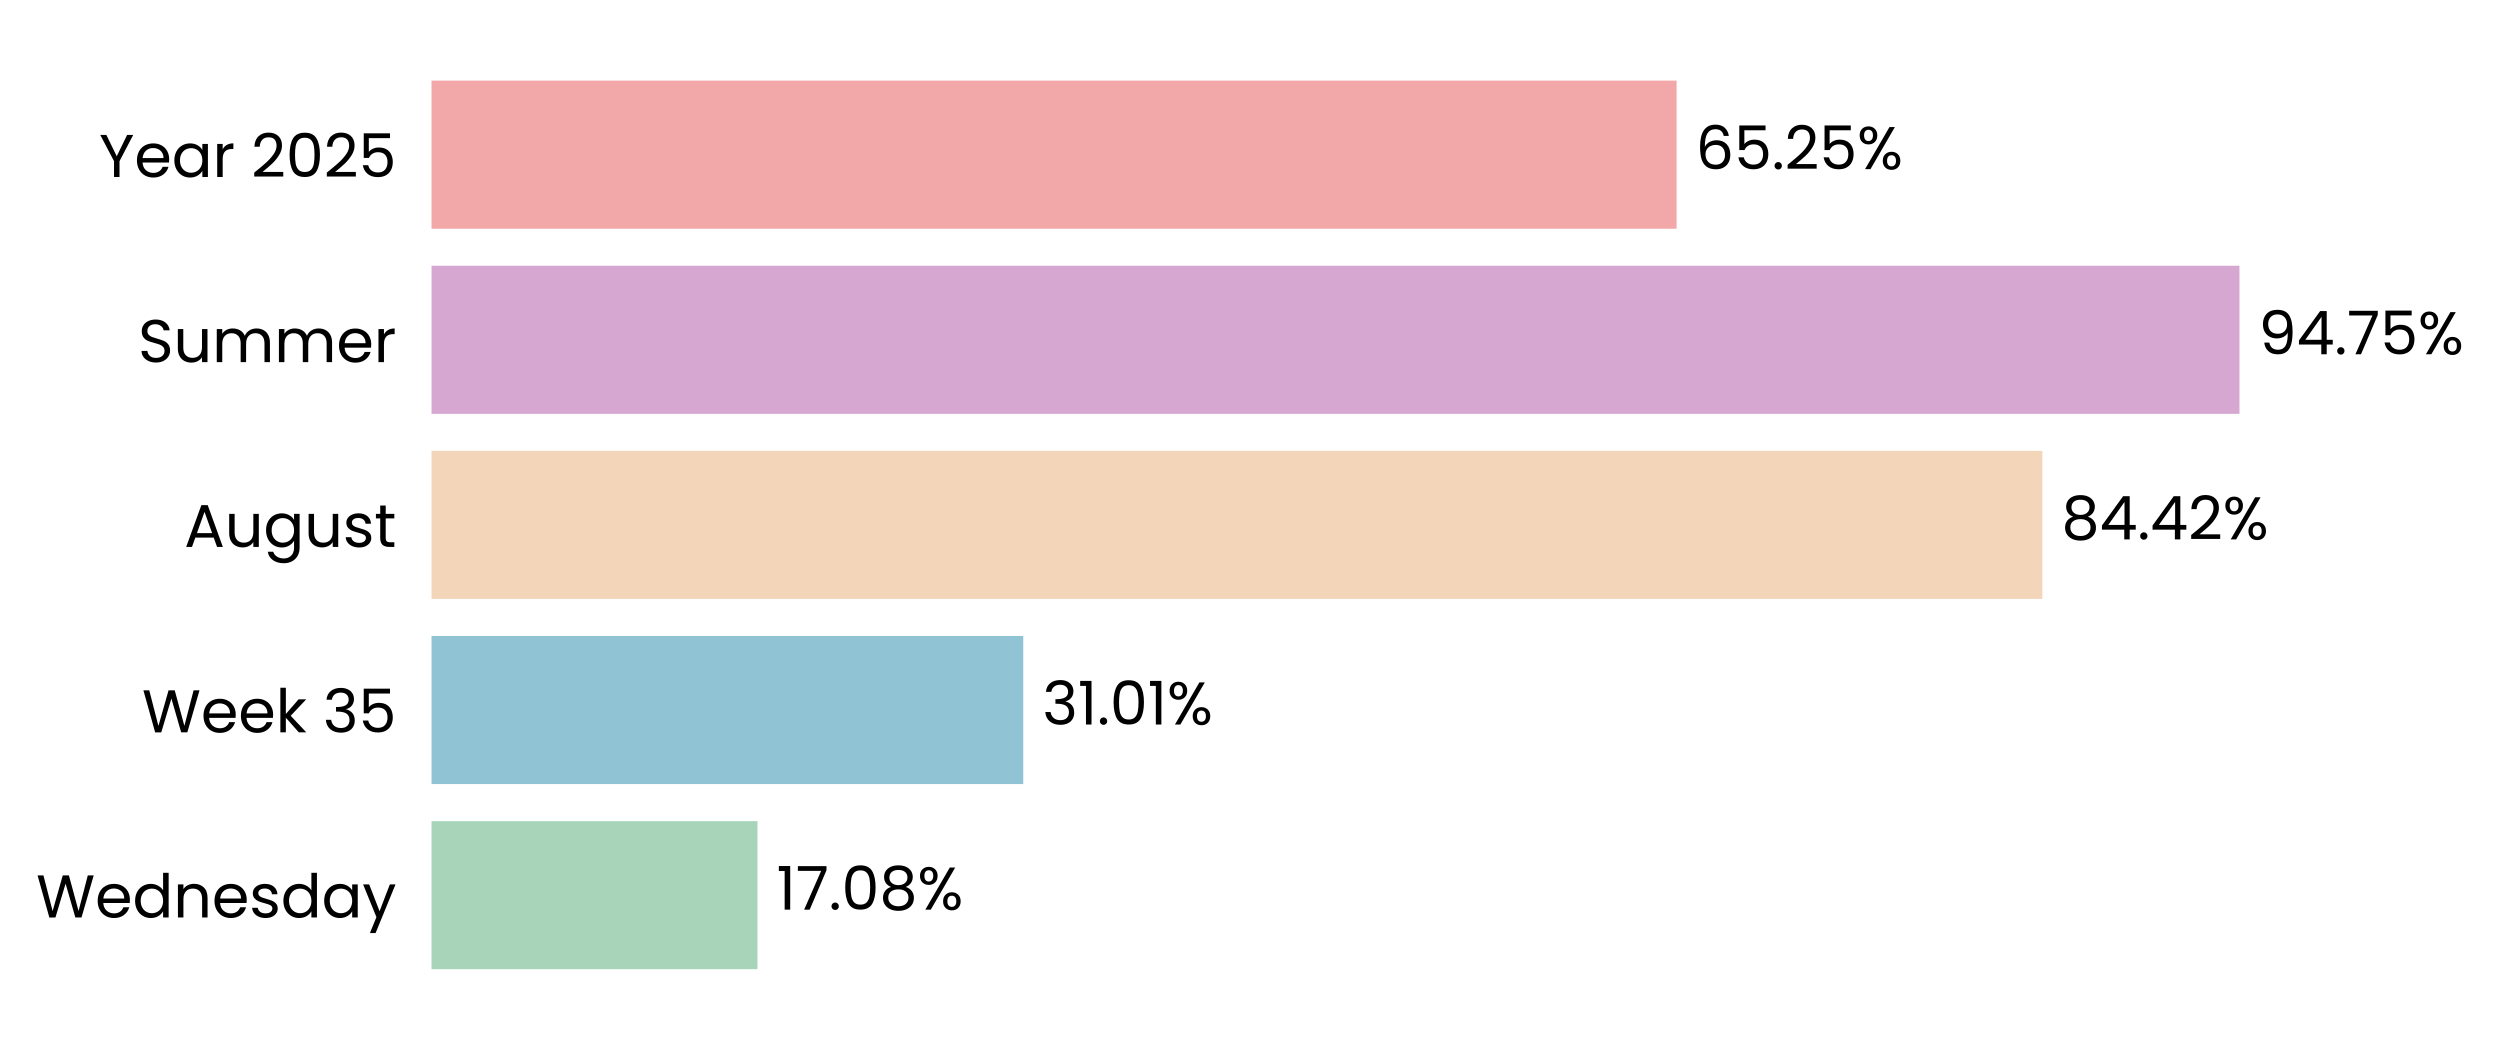
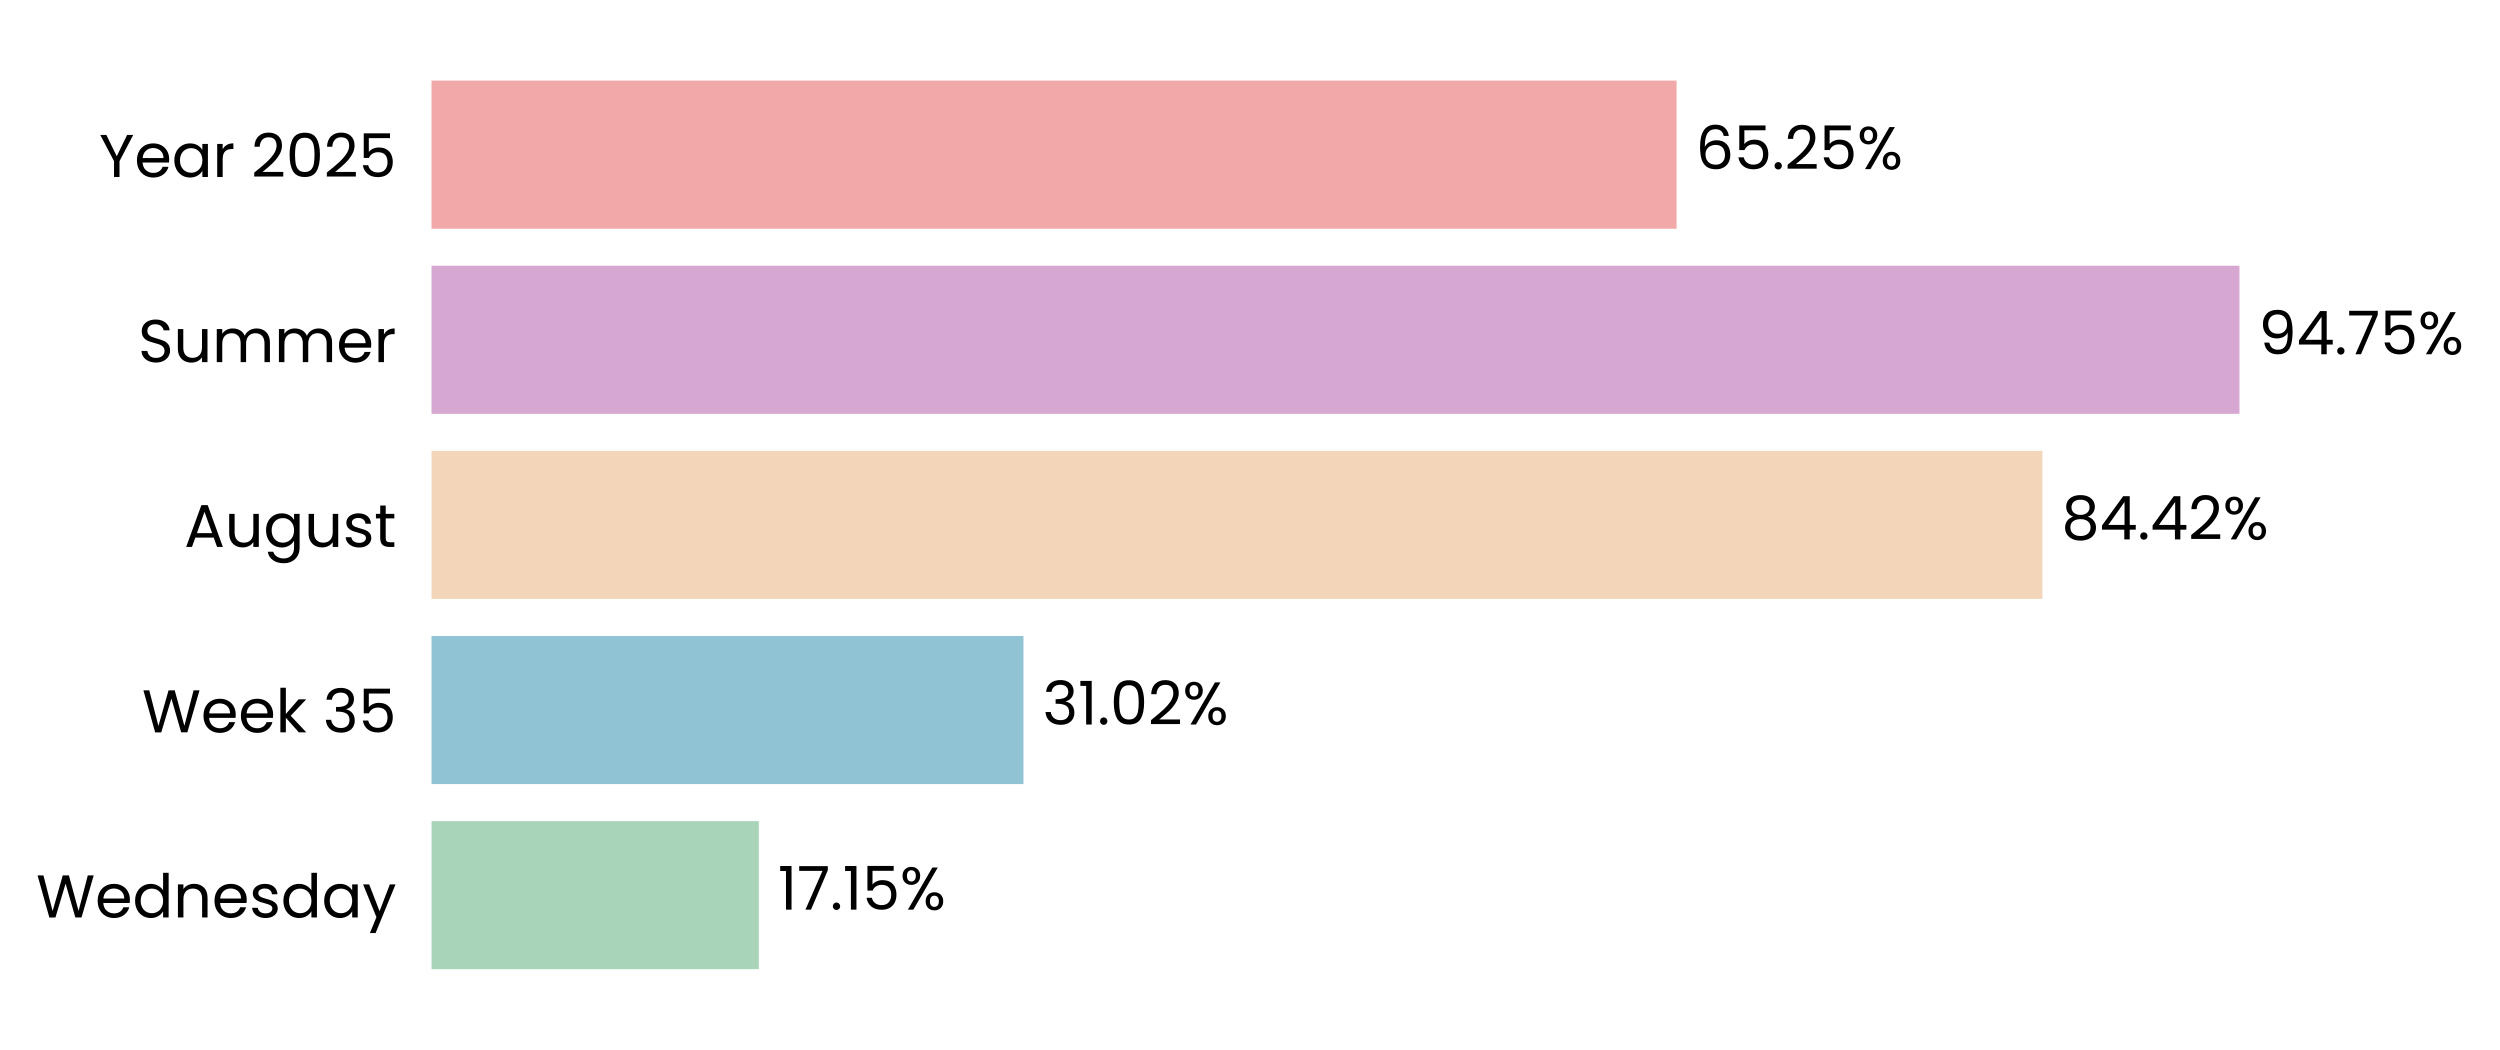
<svg xmlns="http://www.w3.org/2000/svg" xmlns:xlink="http://www.w3.org/1999/xlink" width="497.221pt" height="208.8pt" viewBox="0 0 497.221 208.8" version="1.1">
  <defs>
    <style type="text/css">*{stroke-linejoin: round; stroke-linecap: butt}</style>
  </defs>
  <g id="figure_1">
    <g id="patch_1">
      <path d="M 0 208.8  L 497.221 208.8  L 497.221 0  L 0 0  L 0 208.8  z " style="fill: none" />
    </g>
    <g id="axes_1">
      <g id="patch_2">
-         <path d="M 85.825 201.6  L 465.322 201.6  L 465.322 7.2  L 85.825 7.2  L 85.825 201.6  z " style="fill: none" />
+         <path d="M 85.825 201.6  L 465.319 201.6  L 465.319 7.2  L 85.825 7.2  L 85.825 201.6  z " style="fill: none" />
      </g>
      <g id="patch_3">
-         <path d="M 85.825 192.764  L 150.656 192.764  L 150.656 163.309  L 85.825 163.309  z " clip-path="url(#pd0079210f8)" style="fill: #a8d5ba" />
+         <path d="M 85.825 192.764  L 150.919 192.764  L 150.919 163.309  L 85.825 163.309  z " clip-path="url(#pcc2f7145e4)" style="fill: #a8d5ba" />
      </g>
      <g id="patch_4">
-         <path d="M 85.825 155.945  L 203.514 155.945  L 203.514 126.491  L 85.825 126.491  z " clip-path="url(#pd0079210f8)" style="fill: #90c3d4" />
+         <path d="M 85.825 155.945  L 203.551 155.945  L 203.551 126.491  L 85.825 126.491  z " clip-path="url(#pcc2f7145e4)" style="fill: #90c3d4" />
      </g>
      <g id="patch_5">
-         <path d="M 85.825 119.127  L 406.204 119.127  L 406.204 89.673  L 85.825 89.673  z " clip-path="url(#pd0079210f8)" style="fill: #f3d6ba" />
+         <path d="M 85.825 119.127  L 406.21 119.127  L 406.21 89.673  L 85.825 89.673  z " clip-path="url(#pcc2f7145e4)" style="fill: #f3d6ba" />
      </g>
      <g id="patch_6">
-         <path d="M 85.825 82.309  L 445.402 82.309  L 445.402 52.855  L 85.825 52.855  z " clip-path="url(#pd0079210f8)" style="fill: #d6a8d1" />
+         <path d="M 85.825 82.309  L 445.402 82.309  L 445.402 52.855  L 85.825 52.855  z " clip-path="url(#pcc2f7145e4)" style="fill: #d6a8d1" />
      </g>
      <g id="patch_7">
-         <path d="M 85.825 45.491  L 333.455 45.491  L 333.455 16.036  L 85.825 16.036  z " clip-path="url(#pd0079210f8)" style="fill: #f2a8a8" />
+         <path d="M 85.825 45.491  L 333.454 45.491  L 333.454 16.036  L 85.825 16.036  z " clip-path="url(#pcc2f7145e4)" style="fill: #f2a8a8" />
      </g>
      <g id="matplotlib.axis_1">
        <g id="ytick_1">
          <g id="text_1">
            <g transform="translate(7.2 182.4764) scale(0.12 -0.12)">
              <defs>
                <path id="Poppins-Regular-57" d="M 6099 4461  L 4806 0  L 4154 0  L 3117 3590  L 2042 0  L 1395 -6  L 147 4461  L 768 4461  L 1741 678  L 2816 4461  L 3469 4461  L 4493 691  L 5472 4461  L 6099 4461  z " transform="scale(0.015625)" />
                <path id="Poppins-Regular-65" d="M 3693 1888  Q 3693 1722 3674 1536  L 870 1536  Q 902 1018 1225 726  Q 1549 435 2010 435  Q 2387 435 2640 611  Q 2893 787 2995 1082  L 3622 1082  Q 3482 576 3059 259  Q 2637 -58 2010 -58  Q 1510 -58 1116 166  Q 723 390 499 803  Q 275 1216 275 1760  Q 275 2304 492 2713  Q 710 3123 1104 3344  Q 1498 3565 2010 3565  Q 2509 3565 2893 3347  Q 3277 3130 3485 2749  Q 3693 2368 3693 1888  z M 3091 2010  Q 3091 2342 2944 2582  Q 2797 2822 2544 2947  Q 2291 3072 1984 3072  Q 1542 3072 1232 2790  Q 922 2509 877 2010  L 3091 2010  z " transform="scale(0.015625)" />
                <path id="Poppins-Regular-64" d="M 275 1766  Q 275 2304 492 2710  Q 710 3117 1091 3341  Q 1472 3565 1946 3565  Q 2355 3565 2707 3376  Q 3059 3187 3245 2880  L 3245 4736  L 3834 4736  L 3834 0  L 3245 0  L 3245 659  Q 3072 346 2733 144  Q 2394 -58 1939 -58  Q 1472 -58 1091 172  Q 710 403 492 819  Q 275 1235 275 1766  z M 3245 1760  Q 3245 2157 3085 2451  Q 2925 2746 2653 2902  Q 2381 3059 2054 3059  Q 1728 3059 1459 2905  Q 1190 2752 1030 2457  Q 870 2163 870 1766  Q 870 1363 1030 1065  Q 1190 768 1459 611  Q 1728 454 2054 454  Q 2381 454 2653 611  Q 2925 768 3085 1065  Q 3245 1363 3245 1760  z " transform="scale(0.015625)" />
                <path id="Poppins-Regular-6e" d="M 2202 3571  Q 2842 3571 3238 3184  Q 3635 2797 3635 2067  L 3635 0  L 3059 0  L 3059 1984  Q 3059 2509 2796 2787  Q 2534 3066 2080 3066  Q 1619 3066 1347 2778  Q 1075 2490 1075 1939  L 1075 0  L 493 0  L 493 3507  L 1075 3507  L 1075 3008  Q 1248 3277 1545 3424  Q 1843 3571 2202 3571  z " transform="scale(0.015625)" />
                <path id="Poppins-Regular-73" d="M 1734 -58  Q 1331 -58 1011 80  Q 691 218 505 464  Q 320 710 301 1030  L 902 1030  Q 928 768 1149 601  Q 1370 435 1728 435  Q 2061 435 2253 582  Q 2445 730 2445 954  Q 2445 1184 2240 1296  Q 2035 1408 1606 1517  Q 1216 1619 969 1724  Q 723 1830 547 2038  Q 371 2246 371 2586  Q 371 2854 531 3078  Q 691 3302 985 3433  Q 1280 3565 1658 3565  Q 2240 3565 2598 3270  Q 2957 2976 2982 2464  L 2400 2464  Q 2381 2739 2179 2905  Q 1978 3072 1638 3072  Q 1325 3072 1139 2937  Q 954 2803 954 2586  Q 954 2413 1066 2301  Q 1178 2189 1347 2121  Q 1517 2054 1818 1971  Q 2195 1869 2432 1769  Q 2669 1670 2838 1472  Q 3008 1274 3014 954  Q 3014 666 2854 435  Q 2694 205 2403 73  Q 2112 -58 1734 -58  z " transform="scale(0.015625)" />
                <path id="Poppins-Regular-61" d="M 275 1766  Q 275 2304 492 2710  Q 710 3117 1091 3341  Q 1472 3565 1939 3565  Q 2400 3565 2739 3366  Q 3078 3168 3245 2867  L 3245 3507  L 3834 3507  L 3834 0  L 3245 0  L 3245 653  Q 3072 346 2729 144  Q 2387 -58 1933 -58  Q 1466 -58 1088 172  Q 710 403 492 819  Q 275 1235 275 1766  z M 3245 1760  Q 3245 2157 3085 2451  Q 2925 2746 2653 2902  Q 2381 3059 2054 3059  Q 1728 3059 1459 2905  Q 1190 2752 1030 2457  Q 870 2163 870 1766  Q 870 1363 1030 1065  Q 1190 768 1459 611  Q 1728 454 2054 454  Q 2381 454 2653 611  Q 2925 768 3085 1065  Q 3245 1363 3245 1760  z " transform="scale(0.015625)" />
                <path id="Poppins-Regular-79" d="M 3514 3507  L 1402 -1651  L 800 -1651  L 1491 38  L 77 3507  L 723 3507  L 1824 666  L 2912 3507  L 3514 3507  z " transform="scale(0.015625)" />
              </defs>
              <use xlink:href="#Poppins-Regular-57" />
              <use xlink:href="#Poppins-Regular-65" transform="translate(97.59999 0)" />
              <use xlink:href="#Poppins-Regular-64" transform="translate(159.6 0)" />
              <use xlink:href="#Poppins-Regular-6e" transform="translate(227.2 0)" />
              <use xlink:href="#Poppins-Regular-65" transform="translate(291.2 0)" />
              <use xlink:href="#Poppins-Regular-73" transform="translate(353.1999 0)" />
              <use xlink:href="#Poppins-Regular-64" transform="translate(405.3999 0)" />
              <use xlink:href="#Poppins-Regular-61" transform="translate(472.9999 0)" />
              <use xlink:href="#Poppins-Regular-79" transform="translate(540.5999 0)" />
            </g>
          </g>
        </g>
        <g id="ytick_2">
          <g id="text_2">
            <g transform="translate(28.245 145.6582) scale(0.12 -0.12)">
              <defs>
                <path id="Poppins-Regular-6b" d="M 2451 0  L 1075 1549  L 1075 0  L 493 0  L 493 4736  L 1075 4736  L 1075 1952  L 2426 3507  L 3238 3507  L 1587 1760  L 3245 0  L 2451 0  z " transform="scale(0.015625)" />
                <path id="Poppins-Regular-20" transform="scale(0.015625)" />
                <path id="Poppins-Regular-33" d="M 384 3462  Q 429 4051 838 4384  Q 1248 4717 1901 4717  Q 2336 4717 2653 4560  Q 2970 4403 3133 4134  Q 3296 3866 3296 3526  Q 3296 3130 3069 2842  Q 2842 2554 2477 2470  L 2477 2438  Q 2893 2336 3136 2035  Q 3379 1734 3379 1248  Q 3379 883 3212 592  Q 3046 301 2713 134  Q 2381 -32 1914 -32  Q 1235 -32 800 323  Q 365 678 314 1331  L 877 1331  Q 922 947 1190 704  Q 1459 461 1907 461  Q 2355 461 2588 694  Q 2822 928 2822 1299  Q 2822 1779 2502 1990  Q 2182 2202 1536 2202  L 1389 2202  L 1389 2688  L 1542 2688  Q 2131 2694 2432 2883  Q 2733 3072 2733 3469  Q 2733 3808 2512 4013  Q 2291 4218 1882 4218  Q 1485 4218 1241 4013  Q 998 3808 954 3462  L 384 3462  z " transform="scale(0.015625)" />
                <path id="Poppins-Regular-35" d="M 3347 4122  L 1101 4122  L 1101 2662  Q 1248 2867 1536 2998  Q 1824 3130 2157 3130  Q 2688 3130 3021 2909  Q 3354 2688 3498 2339  Q 3642 1990 3642 1600  Q 3642 1139 3469 774  Q 3296 410 2941 198  Q 2586 -13 2061 -13  Q 1389 -13 973 332  Q 557 678 467 1254  L 1037 1254  Q 1120 890 1389 685  Q 1658 480 2067 480  Q 2573 480 2829 784  Q 3085 1088 3085 1587  Q 3085 2086 2829 2358  Q 2573 2630 2074 2630  Q 1734 2630 1481 2467  Q 1229 2304 1114 2022  L 563 2022  L 563 4634  L 3347 4634  L 3347 4122  z " transform="scale(0.015625)" />
              </defs>
              <use xlink:href="#Poppins-Regular-57" />
              <use xlink:href="#Poppins-Regular-65" transform="translate(97.59999 0)" />
              <use xlink:href="#Poppins-Regular-65" transform="translate(159.6 0)" />
              <use xlink:href="#Poppins-Regular-6b" transform="translate(221.6 0)" />
              <use xlink:href="#Poppins-Regular-20" transform="translate(273.0999 0)" />
              <use xlink:href="#Poppins-Regular-33" transform="translate(299.7999 0)" />
              <use xlink:href="#Poppins-Regular-35" transform="translate(358.6999 0)" />
            </g>
          </g>
        </g>
        <g id="ytick_3">
          <g id="text_3">
            <g transform="translate(36.63188 108.78) scale(0.12 -0.12)">
              <defs>
                <path id="Poppins-Regular-41" d="M 3130 992  L 1184 992  L 826 0  L 211 0  L 1824 4435  L 2496 4435  L 4102 0  L 3488 0  L 3130 992  z M 2963 1466  L 2157 3718  L 1350 1466  L 2963 1466  z " transform="scale(0.015625)" />
                <path id="Poppins-Regular-75" d="M 3603 3507  L 3603 0  L 3021 0  L 3021 518  Q 2854 250 2556 99  Q 2259 -51 1901 -51  Q 1491 -51 1164 118  Q 838 288 649 627  Q 461 966 461 1453  L 461 3507  L 1037 3507  L 1037 1530  Q 1037 1011 1299 732  Q 1562 454 2016 454  Q 2483 454 2752 742  Q 3021 1030 3021 1581  L 3021 3507  L 3603 3507  z " transform="scale(0.015625)" />
                <path id="Poppins-Regular-67" d="M 1939 3565  Q 2394 3565 2736 3366  Q 3078 3168 3245 2867  L 3245 3507  L 3834 3507  L 3834 -77  Q 3834 -557 3629 -931  Q 3424 -1306 3043 -1517  Q 2662 -1728 2157 -1728  Q 1466 -1728 1005 -1401  Q 544 -1075 461 -512  L 1037 -512  Q 1133 -832 1433 -1027  Q 1734 -1222 2157 -1222  Q 2637 -1222 2941 -921  Q 3245 -621 3245 -77  L 3245 659  Q 3072 352 2733 147  Q 2394 -58 1939 -58  Q 1472 -58 1091 172  Q 710 403 492 819  Q 275 1235 275 1766  Q 275 2304 492 2710  Q 710 3117 1091 3341  Q 1472 3565 1939 3565  z M 3245 1760  Q 3245 2157 3085 2451  Q 2925 2746 2653 2902  Q 2381 3059 2054 3059  Q 1728 3059 1459 2905  Q 1190 2752 1030 2457  Q 870 2163 870 1766  Q 870 1363 1030 1065  Q 1190 768 1459 611  Q 1728 454 2054 454  Q 2381 454 2653 611  Q 2925 768 3085 1065  Q 3245 1363 3245 1760  z " transform="scale(0.015625)" />
                <path id="Poppins-Regular-74" d="M 1203 3027  L 1203 960  Q 1203 704 1312 598  Q 1421 493 1690 493  L 2118 493  L 2118 0  L 1594 0  Q 1107 0 864 224  Q 621 448 621 960  L 621 3027  L 166 3027  L 166 3507  L 621 3507  L 621 4390  L 1203 4390  L 1203 3507  L 2118 3507  L 2118 3027  L 1203 3027  z " transform="scale(0.015625)" />
              </defs>
              <use xlink:href="#Poppins-Regular-41" />
              <use xlink:href="#Poppins-Regular-75" transform="translate(67.39999 0)" />
              <use xlink:href="#Poppins-Regular-67" transform="translate(131.4 0)" />
              <use xlink:href="#Poppins-Regular-75" transform="translate(199 0)" />
              <use xlink:href="#Poppins-Regular-73" transform="translate(263 0)" />
              <use xlink:href="#Poppins-Regular-74" transform="translate(315.2 0)" />
            </g>
          </g>
        </g>
        <g id="ytick_4">
          <g id="text_4">
            <g transform="translate(27.465 72.02182) scale(0.12 -0.12)">
              <defs>
                <path id="Poppins-Regular-53" d="M 1907 -45  Q 1466 -45 1117 112  Q 768 269 569 547  Q 371 826 365 1190  L 986 1190  Q 1018 877 1245 662  Q 1472 448 1907 448  Q 2323 448 2563 656  Q 2803 864 2803 1190  Q 2803 1446 2662 1606  Q 2522 1766 2310 1849  Q 2099 1933 1741 2029  Q 1299 2144 1033 2259  Q 768 2374 579 2620  Q 390 2867 390 3283  Q 390 3648 576 3929  Q 762 4211 1098 4364  Q 1434 4518 1869 4518  Q 2496 4518 2896 4204  Q 3296 3891 3347 3373  L 2707 3373  Q 2675 3629 2438 3824  Q 2202 4019 1811 4019  Q 1446 4019 1216 3830  Q 986 3642 986 3302  Q 986 3059 1123 2905  Q 1261 2752 1462 2672  Q 1664 2592 2029 2490  Q 2470 2368 2739 2249  Q 3008 2131 3200 1884  Q 3392 1638 3392 1216  Q 3392 890 3219 602  Q 3046 314 2707 134  Q 2368 -45 1907 -45  z " transform="scale(0.015625)" />
                <path id="Poppins-Regular-6d" d="M 4710 3571  Q 5120 3571 5440 3401  Q 5760 3232 5945 2893  Q 6131 2554 6131 2067  L 6131 0  L 5555 0  L 5555 1984  Q 5555 2509 5296 2787  Q 5037 3066 4595 3066  Q 4141 3066 3872 2774  Q 3603 2483 3603 1933  L 3603 0  L 3027 0  L 3027 1984  Q 3027 2509 2768 2787  Q 2509 3066 2067 3066  Q 1613 3066 1344 2774  Q 1075 2483 1075 1933  L 1075 0  L 493 0  L 493 3507  L 1075 3507  L 1075 3002  Q 1248 3277 1539 3424  Q 1830 3571 2182 3571  Q 2624 3571 2963 3372  Q 3302 3174 3469 2790  Q 3616 3162 3955 3366  Q 4294 3571 4710 3571  z " transform="scale(0.015625)" />
                <path id="Poppins-Regular-72" d="M 1075 2938  Q 1229 3238 1513 3404  Q 1798 3571 2208 3571  L 2208 2970  L 2054 2970  Q 1075 2970 1075 1907  L 1075 0  L 493 0  L 493 3507  L 1075 3507  L 1075 2938  z " transform="scale(0.015625)" />
              </defs>
              <use xlink:href="#Poppins-Regular-53" />
              <use xlink:href="#Poppins-Regular-75" transform="translate(58.7 0)" />
              <use xlink:href="#Poppins-Regular-6d" transform="translate(122.7 0)" />
              <use xlink:href="#Poppins-Regular-6d" transform="translate(225.7 0)" />
              <use xlink:href="#Poppins-Regular-65" transform="translate(328.7 0)" />
              <use xlink:href="#Poppins-Regular-72" transform="translate(390.6999 0)" />
            </g>
          </g>
        </g>
        <g id="ytick_5">
          <g id="text_5">
            <g transform="translate(19.71375 35.20364) scale(0.12 -0.12)">
              <defs>
                <path id="Poppins-Regular-59" d="M 3616 4461  L 2163 1683  L 2163 0  L 1581 0  L 1581 1683  L 122 4461  L 768 4461  L 1869 2202  L 2970 4461  L 3616 4461  z " transform="scale(0.015625)" />
                <path id="Poppins-Regular-32" d="M 326 467  Q 1139 1120 1600 1539  Q 2061 1958 2377 2416  Q 2694 2874 2694 3315  Q 2694 3731 2492 3971  Q 2291 4211 1843 4211  Q 1408 4211 1168 3939  Q 928 3667 909 3213  L 346 3213  Q 371 3930 780 4320  Q 1190 4710 1837 4710  Q 2496 4710 2883 4345  Q 3270 3981 3270 3341  Q 3270 2810 2953 2307  Q 2637 1805 2233 1424  Q 1830 1043 1203 538  L 3405 538  L 3405 51  L 326 51  L 326 467  z " transform="scale(0.015625)" />
                <path id="Poppins-Regular-30" d="M 397 2362  Q 397 3462 755 4080  Q 1114 4698 2010 4698  Q 2899 4698 3257 4080  Q 3616 3462 3616 2362  Q 3616 1242 3257 621  Q 2899 0 2010 0  Q 1114 0 755 621  Q 397 1242 397 2362  z M 3040 2362  Q 3040 2918 2966 3305  Q 2893 3693 2665 3929  Q 2438 4166 2010 4166  Q 1574 4166 1347 3929  Q 1120 3693 1046 3305  Q 973 2918 973 2362  Q 973 1786 1046 1395  Q 1120 1005 1347 768  Q 1574 531 2010 531  Q 2438 531 2665 768  Q 2893 1005 2966 1395  Q 3040 1786 3040 2362  z " transform="scale(0.015625)" />
              </defs>
              <use xlink:href="#Poppins-Regular-59" />
              <use xlink:href="#Poppins-Regular-65" transform="translate(58.39999 0)" />
              <use xlink:href="#Poppins-Regular-61" transform="translate(120.4 0)" />
              <use xlink:href="#Poppins-Regular-72" transform="translate(188 0)" />
              <use xlink:href="#Poppins-Regular-20" transform="translate(225.3 0)" />
              <use xlink:href="#Poppins-Regular-32" transform="translate(252 0)" />
              <use xlink:href="#Poppins-Regular-30" transform="translate(309.4999 0)" />
              <use xlink:href="#Poppins-Regular-32" transform="translate(372.2999 0)" />
              <use xlink:href="#Poppins-Regular-35" transform="translate(429.7999 0)" />
            </g>
          </g>
        </g>
      </g>
      <g id="text_6">
-         <g transform="translate(154.4507 180.9164) scale(0.12 -0.12)">
+         <g transform="translate(154.7137 180.9164) scale(0.12 -0.12)">
          <defs>
            <path id="Poppins-Regular-31" d="M 243 4096  L 243 4627  L 1446 4627  L 1446 0  L 858 0  L 858 4096  L 243 4096  z " transform="scale(0.015625)" />
            <path id="Poppins-Regular-37" d="M 3245 4173  L 1466 0  L 877 0  L 2682 4115  L 211 4115  L 211 4614  L 3245 4614  L 3245 4173  z " transform="scale(0.015625)" />
            <path id="Poppins-Regular-2e" d="M 678 -38  Q 512 -38 397 77  Q 282 192 282 358  Q 282 525 397 640  Q 512 755 678 755  Q 838 755 950 640  Q 1062 525 1062 358  Q 1062 192 950 77  Q 838 -38 678 -38  z " transform="scale(0.015625)" />
-             <path id="Poppins-Regular-38" d="M 1242 2406  Q 883 2547 691 2816  Q 499 3085 499 3469  Q 499 3814 672 4092  Q 845 4371 1187 4534  Q 1530 4698 2016 4698  Q 2502 4698 2844 4534  Q 3187 4371 3363 4092  Q 3539 3814 3539 3469  Q 3539 3098 3340 2819  Q 3142 2541 2797 2406  Q 3194 2285 3427 1981  Q 3661 1677 3661 1248  Q 3661 832 3456 521  Q 3251 211 2876 41  Q 2502 -128 2016 -128  Q 1530 -128 1162 41  Q 794 211 589 521  Q 384 832 384 1248  Q 384 1677 614 1984  Q 845 2291 1242 2406  z M 2976 3398  Q 2976 3789 2720 4000  Q 2464 4211 2016 4211  Q 1574 4211 1318 4000  Q 1062 3789 1062 3392  Q 1062 3034 1328 2816  Q 1594 2598 2016 2598  Q 2445 2598 2710 2819  Q 2976 3040 2976 3398  z M 2016 2150  Q 1542 2150 1241 1929  Q 941 1709 941 1267  Q 941 858 1232 608  Q 1523 358 2016 358  Q 2509 358 2797 608  Q 3085 858 3085 1267  Q 3085 1696 2790 1923  Q 2496 2150 2016 2150  z " transform="scale(0.015625)" />
            <path id="Poppins-Regular-25" d="M 269 3584  Q 269 4019 531 4278  Q 794 4538 1203 4538  Q 1613 4538 1875 4278  Q 2138 4019 2138 3584  Q 2138 3142 1875 2883  Q 1613 2624 1203 2624  Q 794 2624 531 2883  Q 269 3142 269 3584  z M 4006 4467  L 1414 0  L 838 0  L 3430 4467  L 4006 4467  z M 1203 4179  Q 986 4179 861 4028  Q 736 3878 736 3584  Q 736 3290 861 3136  Q 986 2982 1203 2982  Q 1421 2982 1549 3139  Q 1677 3296 1677 3584  Q 1677 3878 1549 4028  Q 1421 4179 1203 4179  z M 2720 883  Q 2720 1325 2982 1584  Q 3245 1843 3654 1843  Q 4064 1843 4323 1584  Q 4582 1325 4582 883  Q 4582 448 4323 185  Q 4064 -77 3654 -77  Q 3245 -77 2982 182  Q 2720 442 2720 883  z M 3648 1478  Q 3430 1478 3302 1328  Q 3174 1178 3174 883  Q 3174 595 3302 444  Q 3430 294 3648 294  Q 3866 294 3994 444  Q 4122 595 4122 883  Q 4122 1178 3994 1328  Q 3866 1478 3648 1478  z " transform="scale(0.015625)" />
          </defs>
          <use xlink:href="#Poppins-Regular-31" />
          <use xlink:href="#Poppins-Regular-37" transform="translate(31.99998 0)" />
          <use xlink:href="#Poppins-Regular-2e" transform="translate(86.59998 0)" />
-           <use xlink:href="#Poppins-Regular-30" transform="translate(107.6 0)" />
-           <use xlink:href="#Poppins-Regular-38" transform="translate(170.3999 0)" />
-           <use xlink:href="#Poppins-Regular-25" transform="translate(233.4999 0)" />
+           <use xlink:href="#Poppins-Regular-31" transform="translate(107.6 0)" />
+           <use xlink:href="#Poppins-Regular-35" transform="translate(139.5999 0)" />
+           <use xlink:href="#Poppins-Regular-25" transform="translate(202.3999 0)" />
        </g>
      </g>
      <g id="text_7">
-         <g transform="translate(207.3092 144.0982) scale(0.12 -0.12)">
+         <g transform="translate(207.3459 144.0982) scale(0.12 -0.12)">
          <use xlink:href="#Poppins-Regular-33" />
          <use xlink:href="#Poppins-Regular-31" transform="translate(58.89999 0)" />
          <use xlink:href="#Poppins-Regular-2e" transform="translate(90.89998 0)" />
          <use xlink:href="#Poppins-Regular-30" transform="translate(111.9 0)" />
-           <use xlink:href="#Poppins-Regular-31" transform="translate(174.7 0)" />
-           <use xlink:href="#Poppins-Regular-25" transform="translate(206.6999 0)" />
+           <use xlink:href="#Poppins-Regular-32" transform="translate(174.7 0)" />
+           <use xlink:href="#Poppins-Regular-25" transform="translate(232.1999 0)" />
        </g>
      </g>
      <g id="text_8">
-         <g transform="translate(409.9991 107.28) scale(0.12 -0.12)">
-           <defs>
+         <g transform="translate(410.005 107.28) scale(0.12 -0.12)">
+           <defs>
+             <path id="Poppins-Regular-38" d="M 1242 2406  Q 883 2547 691 2816  Q 499 3085 499 3469  Q 499 3814 672 4092  Q 845 4371 1187 4534  Q 1530 4698 2016 4698  Q 2502 4698 2844 4534  Q 3187 4371 3363 4092  Q 3539 3814 3539 3469  Q 3539 3098 3340 2819  Q 3142 2541 2797 2406  Q 3194 2285 3427 1981  Q 3661 1677 3661 1248  Q 3661 832 3456 521  Q 3251 211 2876 41  Q 2502 -128 2016 -128  Q 1530 -128 1162 41  Q 794 211 589 521  Q 384 832 384 1248  Q 384 1677 614 1984  Q 845 2291 1242 2406  z M 2976 3398  Q 2976 3789 2720 4000  Q 2464 4211 2016 4211  Q 1574 4211 1318 4000  Q 1062 3789 1062 3392  Q 1062 3034 1328 2816  Q 1594 2598 2016 2598  Q 2445 2598 2710 2819  Q 2976 3040 2976 3398  z M 2016 2150  Q 1542 2150 1241 1929  Q 941 1709 941 1267  Q 941 858 1232 608  Q 1523 358 2016 358  Q 2509 358 2797 608  Q 3085 858 3085 1267  Q 3085 1696 2790 1923  Q 2496 2150 2016 2150  z " transform="scale(0.015625)" />
            <path id="Poppins-Regular-34" d="M 256 1030  L 256 1472  L 2502 4582  L 3200 4582  L 3200 1536  L 3840 1536  L 3840 1030  L 3200 1030  L 3200 0  L 2624 0  L 2624 1030  L 256 1030  z M 2650 3974  L 928 1536  L 2650 1536  L 2650 3974  z " transform="scale(0.015625)" />
          </defs>
          <use xlink:href="#Poppins-Regular-38" />
          <use xlink:href="#Poppins-Regular-34" transform="translate(63.09999 0)" />
          <use xlink:href="#Poppins-Regular-2e" transform="translate(126 0)" />
          <use xlink:href="#Poppins-Regular-34" transform="translate(147 0)" />
          <use xlink:href="#Poppins-Regular-32" transform="translate(209.9 0)" />
          <use xlink:href="#Poppins-Regular-25" transform="translate(267.3999 0)" />
        </g>
      </g>
      <g id="text_9">
        <g transform="translate(449.1968 70.46182) scale(0.12 -0.12)">
          <defs>
            <path id="Poppins-Regular-39" d="M 1146 1242  Q 1210 877 1443 678  Q 1677 480 2074 480  Q 2605 480 2857 896  Q 3110 1312 3098 2298  Q 2963 2010 2649 1846  Q 2336 1683 1952 1683  Q 1523 1683 1187 1859  Q 851 2035 659 2374  Q 467 2714 467 3194  Q 467 3878 864 4297  Q 1261 4717 1990 4717  Q 2886 4717 3248 4134  Q 3610 3552 3610 2400  Q 3610 1594 3466 1069  Q 3322 544 2979 269  Q 2637 -6 2042 -6  Q 1389 -6 1024 346  Q 659 698 608 1242  L 1146 1242  z M 2048 2176  Q 2477 2176 2752 2441  Q 3027 2707 3027 3162  Q 3027 3642 2758 3936  Q 2490 4230 2003 4230  Q 1555 4230 1289 3948  Q 1024 3667 1024 3206  Q 1024 2739 1286 2457  Q 1549 2176 2048 2176  z " transform="scale(0.015625)" />
          </defs>
          <use xlink:href="#Poppins-Regular-39" />
          <use xlink:href="#Poppins-Regular-34" transform="translate(62.99999 0)" />
          <use xlink:href="#Poppins-Regular-2e" transform="translate(125.9 0)" />
          <use xlink:href="#Poppins-Regular-37" transform="translate(146.9 0)" />
          <use xlink:href="#Poppins-Regular-35" transform="translate(201.5 0)" />
          <use xlink:href="#Poppins-Regular-25" transform="translate(264.2999 0)" />
        </g>
      </g>
      <g id="text_10">
-         <g transform="translate(337.2504 33.64364) scale(0.12 -0.12)">
+         <g transform="translate(337.2492 33.64364) scale(0.12 -0.12)">
          <defs>
            <path id="Poppins-Regular-36" d="M 2976 3526  Q 2835 4237 2099 4237  Q 1530 4237 1248 3798  Q 966 3360 973 2355  Q 1120 2688 1462 2877  Q 1805 3066 2227 3066  Q 2886 3066 3280 2656  Q 3674 2246 3674 1523  Q 3674 1088 3504 742  Q 3334 397 2992 192  Q 2650 -13 2163 -13  Q 1504 -13 1133 281  Q 762 576 614 1094  Q 467 1613 467 2374  Q 467 4723 2106 4723  Q 2733 4723 3091 4384  Q 3450 4045 3514 3526  L 2976 3526  z M 2106 2573  Q 1830 2573 1587 2461  Q 1344 2349 1193 2121  Q 1043 1894 1043 1568  Q 1043 1082 1324 778  Q 1606 474 2131 474  Q 2579 474 2844 752  Q 3110 1030 3110 1504  Q 3110 2003 2854 2288  Q 2598 2573 2106 2573  z " transform="scale(0.015625)" />
          </defs>
          <use xlink:href="#Poppins-Regular-36" />
          <use xlink:href="#Poppins-Regular-35" transform="translate(63.49999 0)" />
          <use xlink:href="#Poppins-Regular-2e" transform="translate(126.3 0)" />
          <use xlink:href="#Poppins-Regular-32" transform="translate(147.3 0)" />
          <use xlink:href="#Poppins-Regular-35" transform="translate(204.7999 0)" />
          <use xlink:href="#Poppins-Regular-25" transform="translate(267.5999 0)" />
        </g>
      </g>
    </g>
  </g>
  <defs>
-     <clipPath id="pd0079210f8">
-       <rect x="85.825" y="7.2" width="379.497" height="194.4" />
+     <clipPath id="pcc2f7145e4">
+       <rect x="85.825" y="7.2" width="379.494" height="194.4" />
    </clipPath>
  </defs>
</svg>
